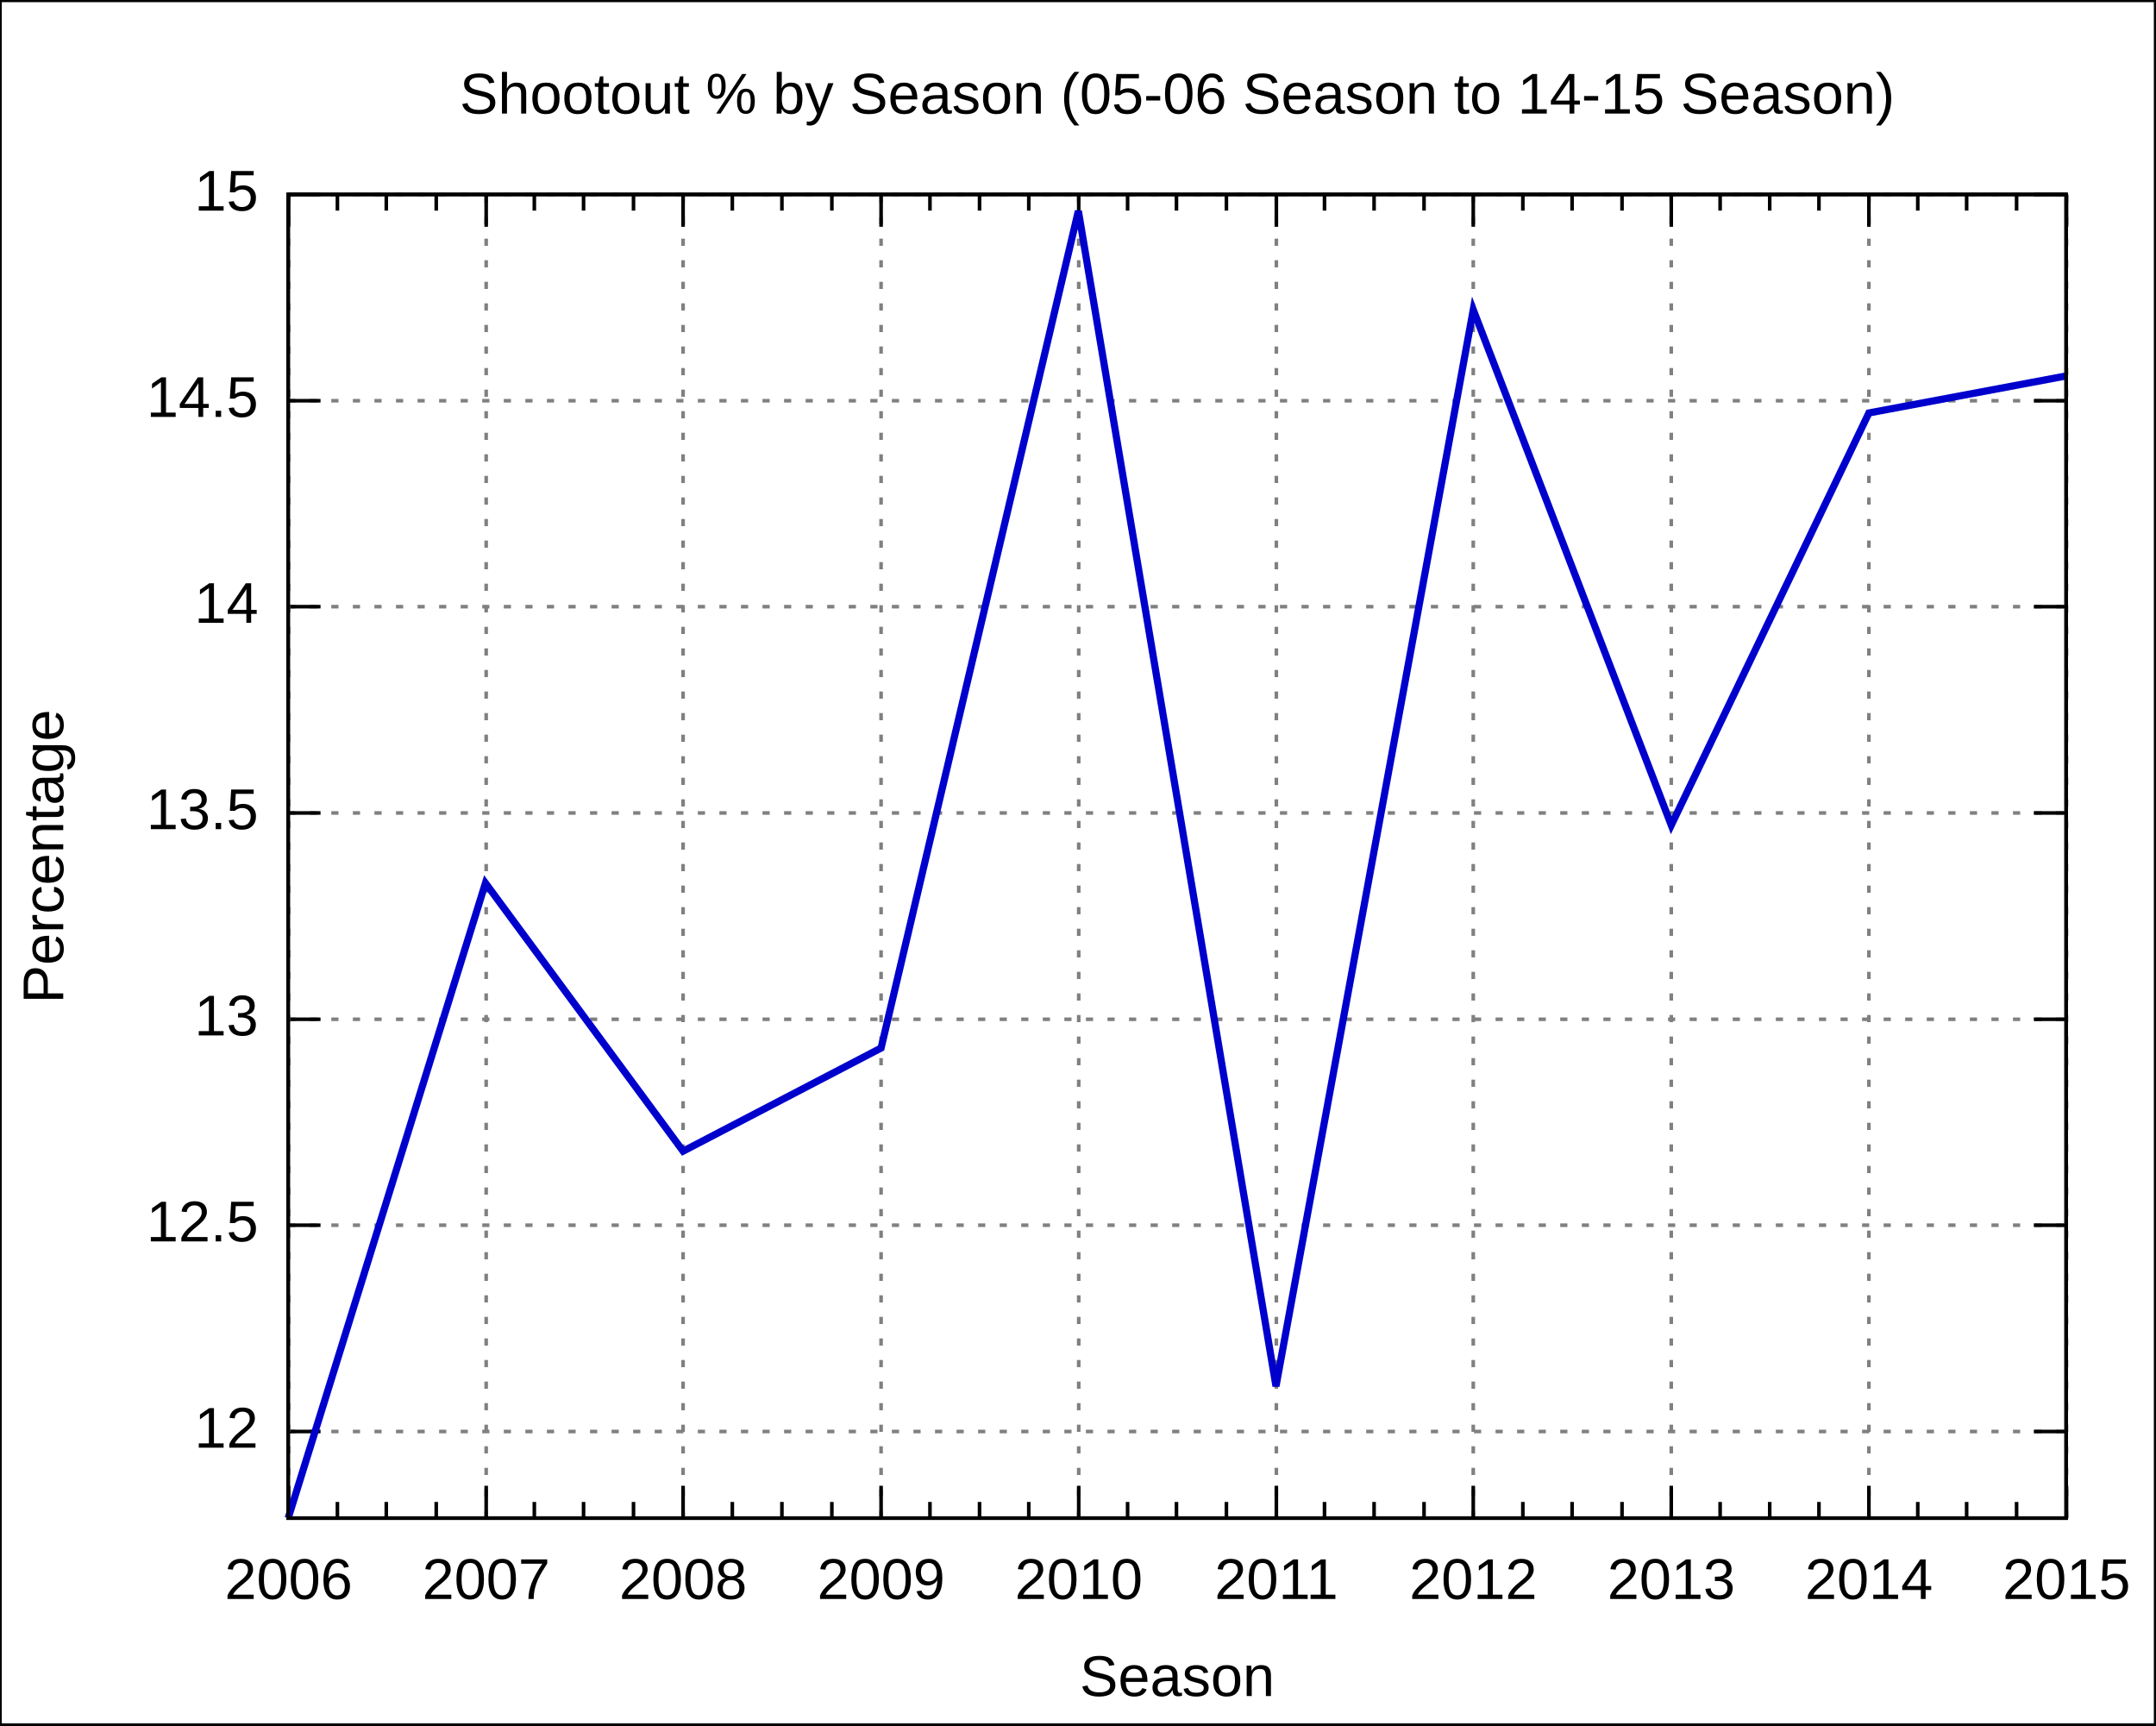
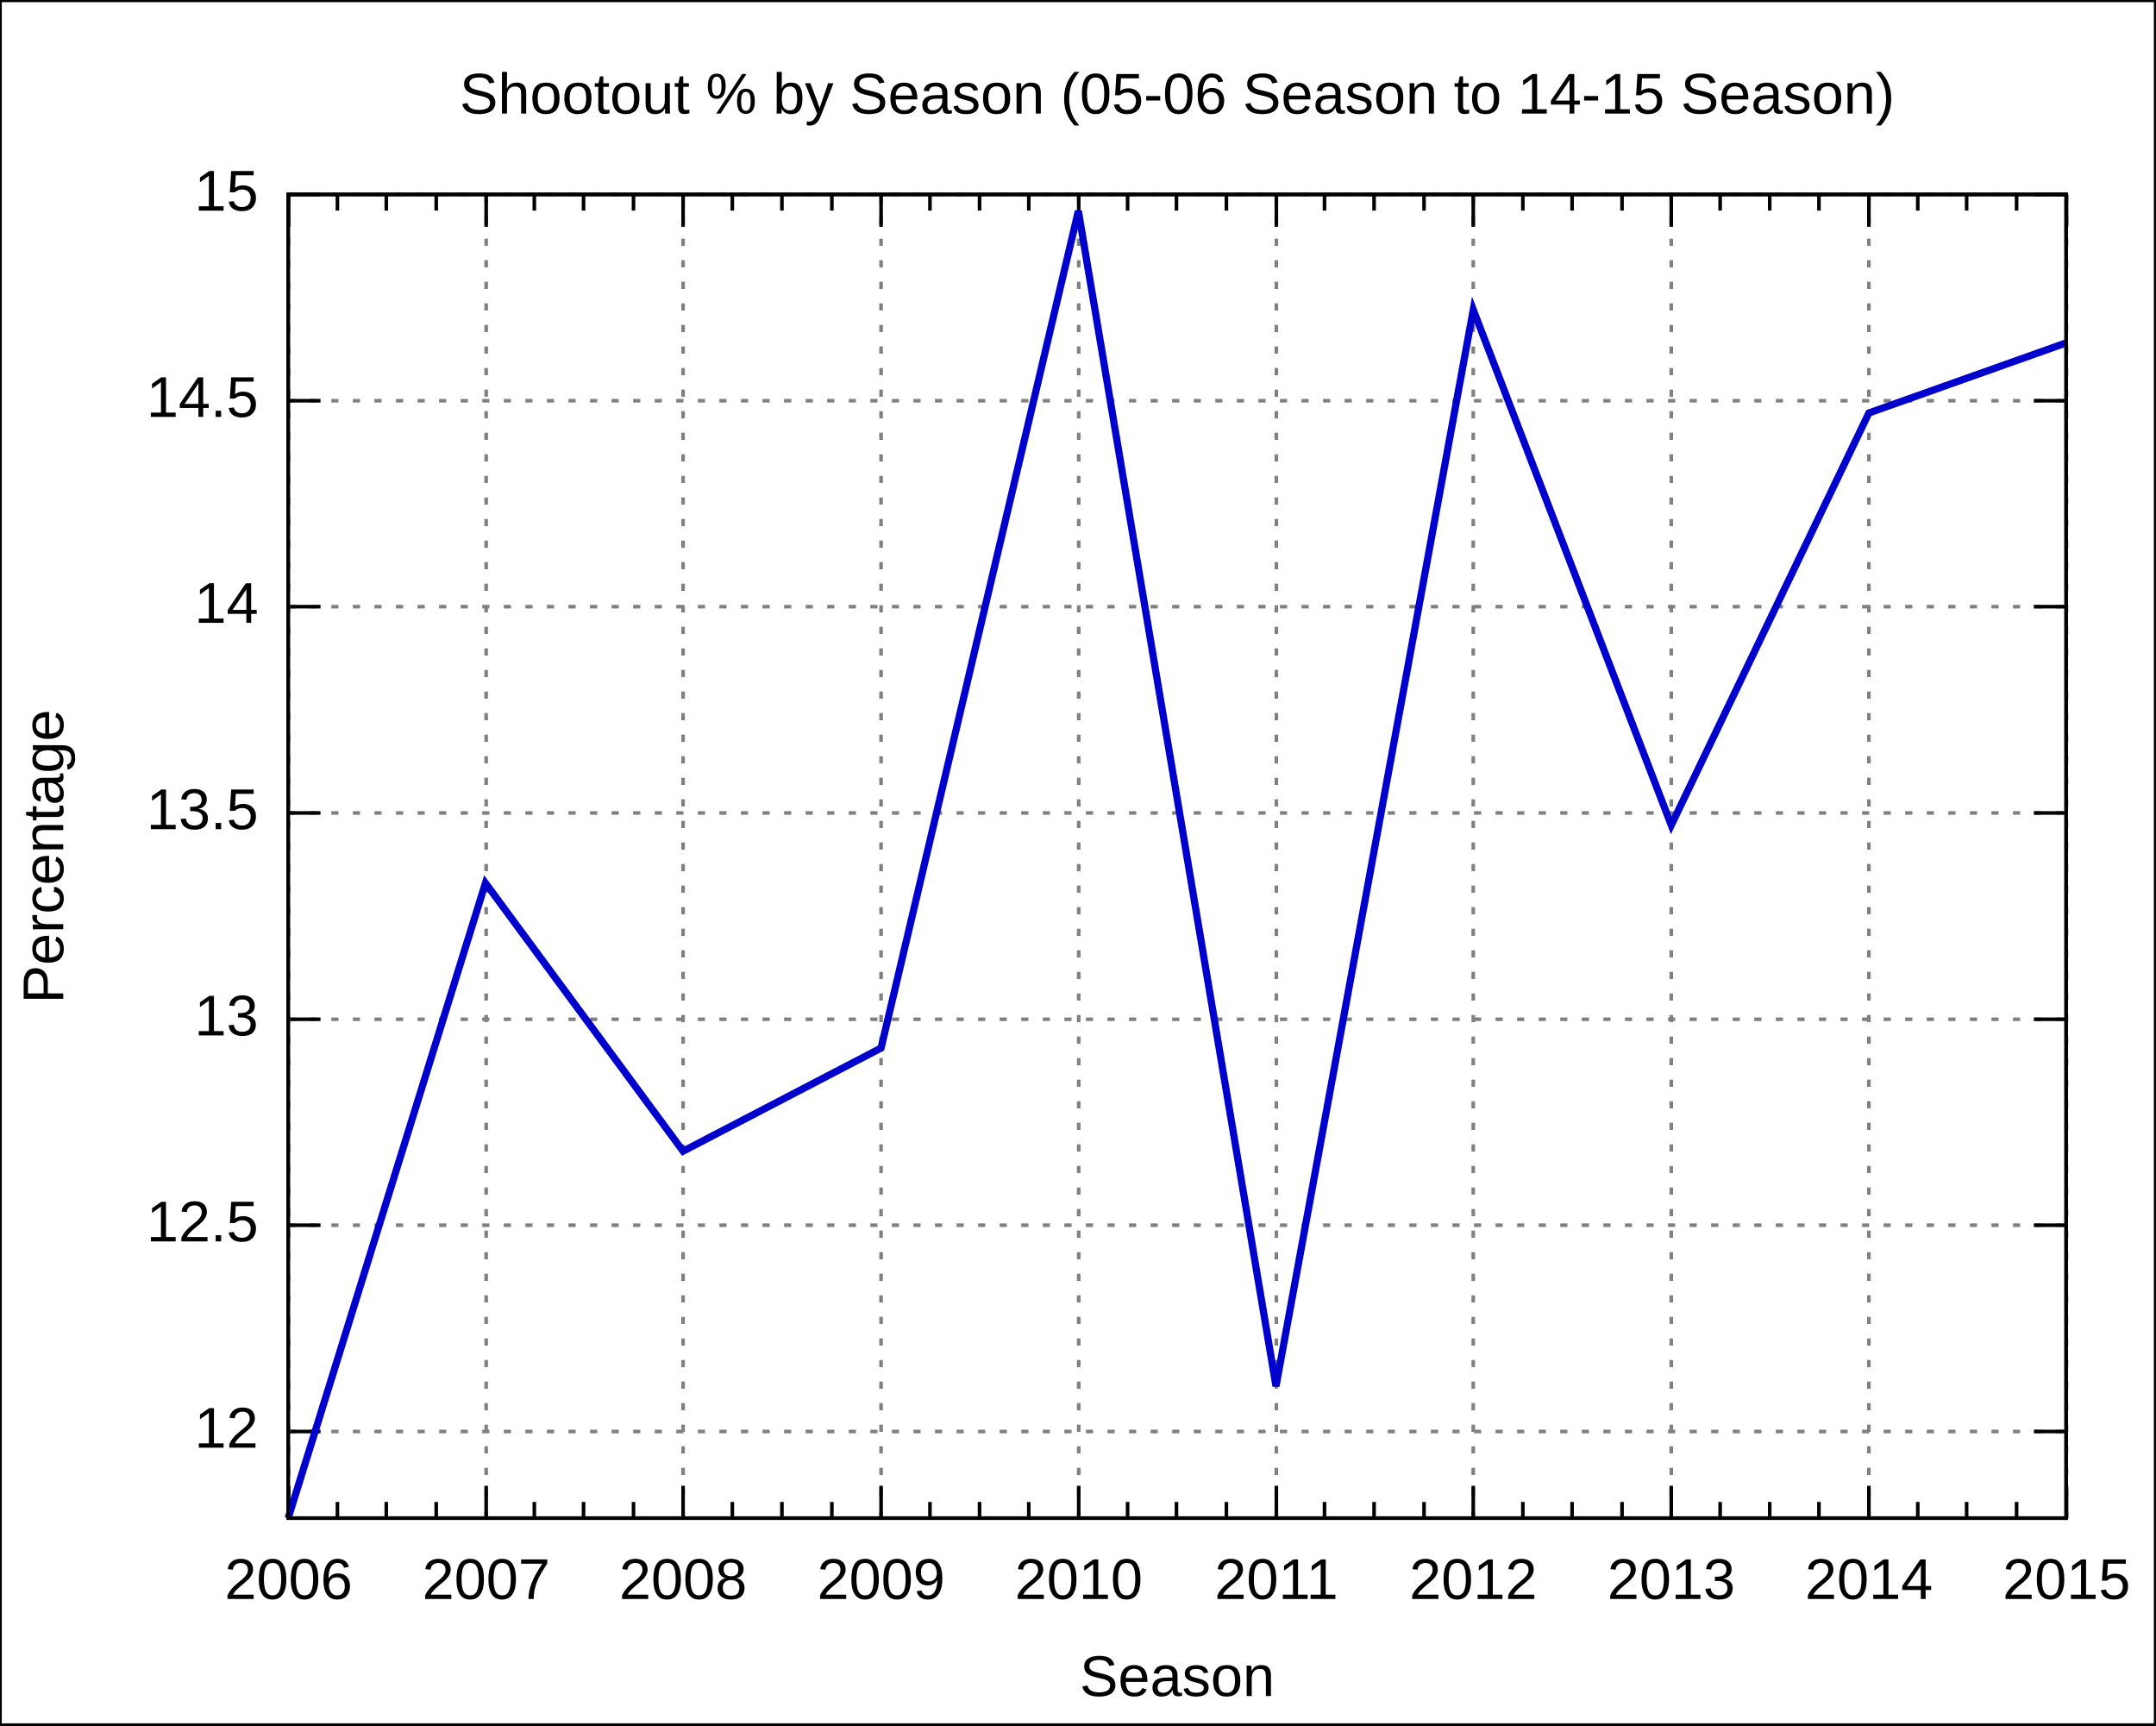
<svg xmlns="http://www.w3.org/2000/svg" xmlns:xlink="http://www.w3.org/1999/xlink" width="600" height="480" viewBox="0 0 600 480">
  <g id="gnuplot_canvas">
    <rect x="0" y="0" width="600" height="480" fill="none" />
    <defs>
      <circle id="gpDot" r="0.5" stroke-width="0.5" />
      <path id="gpPt0" stroke-width="0.222" stroke="currentColor" d="M-1,0 h2 M0,-1 v2" />
      <path id="gpPt1" stroke-width="0.222" stroke="currentColor" d="M-1,-1 L1,1 M1,-1 L-1,1" />
      <path id="gpPt2" stroke-width="0.222" stroke="currentColor" d="M-1,0 L1,0 M0,-1 L0,1 M-1,-1 L1,1 M-1,1 L1,-1" />
      <rect id="gpPt3" stroke-width="0.222" stroke="currentColor" x="-1" y="-1" width="2" height="2" />
      <rect id="gpPt4" stroke-width="0.222" stroke="currentColor" fill="currentColor" x="-1" y="-1" width="2" height="2" />
      <circle id="gpPt5" stroke-width="0.222" stroke="currentColor" cx="0" cy="0" r="1" />
      <use xlink:href="#gpPt5" id="gpPt6" fill="currentColor" stroke="none" />
      <path id="gpPt7" stroke-width="0.222" stroke="currentColor" d="M0,-1.33 L-1.33,0.67 L1.33,0.67 z" />
      <use xlink:href="#gpPt7" id="gpPt8" fill="currentColor" stroke="none" />
      <use xlink:href="#gpPt7" id="gpPt9" stroke="currentColor" transform="rotate(180)" />
      <use xlink:href="#gpPt9" id="gpPt10" fill="currentColor" stroke="none" />
      <use xlink:href="#gpPt3" id="gpPt11" stroke="currentColor" transform="rotate(45)" />
      <use xlink:href="#gpPt11" id="gpPt12" fill="currentColor" stroke="none" />
    </defs>
    <g style="fill:none; color:white; stroke:currentColor; stroke-width:1.00; stroke-linecap:butt; stroke-linejoin:miter">
</g>
    <g style="fill:none; color:black; stroke:currentColor; stroke-width:1.00; stroke-linecap:butt; stroke-linejoin:miter">
      <g style="stroke:none; shape-rendering:crispEdges">
        <polygon fill="rgb(255, 255, 255)" points="0.0,480.0 599.9,480.0 599.9,0.1 0.0,0.1 " />
      </g>
      <path stroke="black" d="M0.0,480.0 L0.0,0.1 L599.9,0.1 L599.9,480.0 L0.0,480.0  " />
    </g>
    <g style="fill:none; color:gray; stroke:currentColor; stroke-width:1.00; stroke-linecap:butt; stroke-linejoin:miter">
      <path stroke="gray" stroke-dasharray=" 2,4" class="gridline" d="M80.2,398.3 L575.0,398.3  " />
    </g>
    <g style="fill:none; color:black; stroke:currentColor; stroke-width:1.00; stroke-linecap:butt; stroke-linejoin:miter">
      <path stroke="black" d="M80.2,398.3 L89.2,398.3 M575.0,398.3 L566.0,398.3  " />
      <g transform="translate(71.9,402.8)" style="stroke:none; fill:black; font-family:Arial; font-size:12.00pt; text-anchor:end">
        <text> 12</text>
      </g>
    </g>
    <g style="fill:none; color:gray; stroke:currentColor; stroke-width:1.00; stroke-linecap:butt; stroke-linejoin:miter">
      <path stroke="gray" stroke-dasharray=" 2,4" class="gridline" d="M80.2,340.9 L575.0,340.9  " />
    </g>
    <g style="fill:none; color:black; stroke:currentColor; stroke-width:1.00; stroke-linecap:butt; stroke-linejoin:miter">
      <path stroke="black" d="M80.2,340.9 L89.2,340.9 M575.0,340.9 L566.0,340.9  " />
      <g transform="translate(71.9,345.4)" style="stroke:none; fill:black; font-family:Arial; font-size:12.00pt; text-anchor:end">
        <text> 12.5</text>
      </g>
    </g>
    <g style="fill:none; color:gray; stroke:currentColor; stroke-width:1.00; stroke-linecap:butt; stroke-linejoin:miter">
      <path stroke="gray" stroke-dasharray=" 2,4" class="gridline" d="M80.2,283.6 L575.0,283.6  " />
    </g>
    <g style="fill:none; color:black; stroke:currentColor; stroke-width:1.00; stroke-linecap:butt; stroke-linejoin:miter">
      <path stroke="black" d="M80.2,283.6 L89.2,283.6 M575.0,283.6 L566.0,283.6  " />
      <g transform="translate(71.9,288.1)" style="stroke:none; fill:black; font-family:Arial; font-size:12.00pt; text-anchor:end">
        <text> 13</text>
      </g>
    </g>
    <g style="fill:none; color:gray; stroke:currentColor; stroke-width:1.00; stroke-linecap:butt; stroke-linejoin:miter">
      <path stroke="gray" stroke-dasharray=" 2,4" class="gridline" d="M80.2,226.2 L575.0,226.2  " />
    </g>
    <g style="fill:none; color:black; stroke:currentColor; stroke-width:1.00; stroke-linecap:butt; stroke-linejoin:miter">
      <path stroke="black" d="M80.2,226.2 L89.2,226.2 M575.0,226.2 L566.0,226.2  " />
      <g transform="translate(71.9,230.7)" style="stroke:none; fill:black; font-family:Arial; font-size:12.00pt; text-anchor:end">
        <text> 13.5</text>
      </g>
    </g>
    <g style="fill:none; color:gray; stroke:currentColor; stroke-width:1.00; stroke-linecap:butt; stroke-linejoin:miter">
      <path stroke="gray" stroke-dasharray=" 2,4" class="gridline" d="M80.2,168.8 L575.0,168.8  " />
    </g>
    <g style="fill:none; color:black; stroke:currentColor; stroke-width:1.00; stroke-linecap:butt; stroke-linejoin:miter">
      <path stroke="black" d="M80.2,168.8 L89.2,168.8 M575.0,168.8 L566.0,168.8  " />
      <g transform="translate(71.9,173.3)" style="stroke:none; fill:black; font-family:Arial; font-size:12.00pt; text-anchor:end">
        <text> 14</text>
      </g>
    </g>
    <g style="fill:none; color:gray; stroke:currentColor; stroke-width:1.00; stroke-linecap:butt; stroke-linejoin:miter">
      <path stroke="gray" stroke-dasharray=" 2,4" class="gridline" d="M80.2,111.5 L575.0,111.5  " />
    </g>
    <g style="fill:none; color:black; stroke:currentColor; stroke-width:1.00; stroke-linecap:butt; stroke-linejoin:miter">
      <path stroke="black" d="M80.2,111.5 L89.2,111.5 M575.0,111.5 L566.0,111.5  " />
      <g transform="translate(71.9,116.0)" style="stroke:none; fill:black; font-family:Arial; font-size:12.00pt; text-anchor:end">
        <text> 14.5</text>
      </g>
    </g>
    <g style="fill:none; color:gray; stroke:currentColor; stroke-width:1.00; stroke-linecap:butt; stroke-linejoin:miter">
      <path stroke="gray" stroke-dasharray=" 2,4" class="gridline" d="M80.2,54.1 L575.0,54.1  " />
    </g>
    <g style="fill:none; color:black; stroke:currentColor; stroke-width:1.00; stroke-linecap:butt; stroke-linejoin:miter">
      <path stroke="black" d="M80.2,54.1 L89.2,54.1 M575.0,54.1 L566.0,54.1  " />
      <g transform="translate(71.9,58.6)" style="stroke:none; fill:black; font-family:Arial; font-size:12.00pt; text-anchor:end">
        <text> 15</text>
      </g>
    </g>
    <g style="fill:none; color:gray; stroke:currentColor; stroke-width:1.00; stroke-linecap:butt; stroke-linejoin:miter">
      <path stroke="gray" stroke-dasharray=" 2,4" class="gridline" d="M80.3,422.4 L80.3,54.1  " />
    </g>
    <g style="fill:none; color:black; stroke:currentColor; stroke-width:1.00; stroke-linecap:butt; stroke-linejoin:miter">
      <path stroke="black" d="M80.3,422.4 L80.3,413.4 M80.3,54.1 L80.3,63.1  " />
      <g transform="translate(80.3,444.9)" style="stroke:none; fill:black; font-family:Arial; font-size:12.00pt; text-anchor:middle">
        <text>2006</text>
      </g>
      <path stroke="black" d="M93.9,422.4 L93.9,417.9 M93.9,54.1 L93.9,58.6 M107.5,422.4 L107.5,417.9 M107.5,54.1 L107.5,58.6    M121.4,422.4 L121.4,417.9 M121.4,54.1 L121.4,58.6  " />
    </g>
    <g style="fill:none; color:gray; stroke:currentColor; stroke-width:1.00; stroke-linecap:butt; stroke-linejoin:miter">
      <path stroke="gray" stroke-dasharray=" 2,4" class="gridline" d="M135.3,422.4 L135.3,54.1  " />
    </g>
    <g style="fill:none; color:black; stroke:currentColor; stroke-width:1.00; stroke-linecap:butt; stroke-linejoin:miter">
      <path stroke="black" d="M135.3,422.4 L135.3,413.4 M135.3,54.1 L135.3,63.1  " />
      <g transform="translate(135.3,444.9)" style="stroke:none; fill:black; font-family:Arial; font-size:12.00pt; text-anchor:middle">
        <text>2007</text>
      </g>
      <path stroke="black" d="M148.7,422.4 L148.7,417.9 M148.7,54.1 L148.7,58.6 M162.4,422.4 L162.4,417.9 M162.4,54.1 L162.4,58.6    M176.3,422.4 L176.3,417.9 M176.3,54.1 L176.3,58.6  " />
    </g>
    <g style="fill:none; color:gray; stroke:currentColor; stroke-width:1.00; stroke-linecap:butt; stroke-linejoin:miter">
      <path stroke="gray" stroke-dasharray=" 2,4" class="gridline" d="M190.1,422.4 L190.1,54.1  " />
    </g>
    <g style="fill:none; color:black; stroke:currentColor; stroke-width:1.00; stroke-linecap:butt; stroke-linejoin:miter">
      <path stroke="black" d="M190.1,422.4 L190.1,413.4 M190.1,54.1 L190.1,63.1  " />
      <g transform="translate(190.1,444.9)" style="stroke:none; fill:black; font-family:Arial; font-size:12.00pt; text-anchor:middle">
        <text>2008</text>
      </g>
      <path stroke="black" d="M203.8,422.4 L203.8,417.9 M203.8,54.1 L203.8,58.6 M217.6,422.4 L217.6,417.9 M217.6,54.1 L217.6,58.6    M231.5,422.4 L231.5,417.9 M231.5,54.1 L231.5,58.6  " />
    </g>
    <g style="fill:none; color:gray; stroke:currentColor; stroke-width:1.00; stroke-linecap:butt; stroke-linejoin:miter">
      <path stroke="gray" stroke-dasharray=" 2,4" class="gridline" d="M245.2,422.4 L245.2,54.1  " />
    </g>
    <g style="fill:none; color:black; stroke:currentColor; stroke-width:1.00; stroke-linecap:butt; stroke-linejoin:miter">
      <path stroke="black" d="M245.2,422.4 L245.2,413.4 M245.2,54.1 L245.2,63.1  " />
      <g transform="translate(245.2,444.9)" style="stroke:none; fill:black; font-family:Arial; font-size:12.00pt; text-anchor:middle">
        <text>2009</text>
      </g>
      <path stroke="black" d="M258.8,422.4 L258.8,417.9 M258.8,54.1 L258.8,58.6 M272.6,422.4 L272.6,417.9 M272.6,54.1 L272.6,58.6    M286.3,422.4 L286.3,417.9 M286.3,54.1 L286.3,58.6  " />
    </g>
    <g style="fill:none; color:gray; stroke:currentColor; stroke-width:1.00; stroke-linecap:butt; stroke-linejoin:miter">
      <path stroke="gray" stroke-dasharray=" 2,4" class="gridline" d="M300.2,422.4 L300.2,54.1  " />
    </g>
    <g style="fill:none; color:black; stroke:currentColor; stroke-width:1.00; stroke-linecap:butt; stroke-linejoin:miter">
      <path stroke="black" d="M300.2,422.4 L300.2,413.4 M300.2,54.1 L300.2,63.1  " />
      <g transform="translate(300.2,444.9)" style="stroke:none; fill:black; font-family:Arial; font-size:12.00pt; text-anchor:middle">
        <text>2010</text>
      </g>
      <path stroke="black" d="M313.8,422.4 L313.8,417.9 M313.8,54.1 L313.8,58.6 M327.4,422.4 L327.4,417.9 M327.4,54.1 L327.4,58.6    M341.3,422.4 L341.3,417.9 M341.3,54.1 L341.3,58.6  " />
    </g>
    <g style="fill:none; color:gray; stroke:currentColor; stroke-width:1.00; stroke-linecap:butt; stroke-linejoin:miter">
      <path stroke="gray" stroke-dasharray=" 2,4" class="gridline" d="M355.2,422.4 L355.2,54.1  " />
    </g>
    <g style="fill:none; color:black; stroke:currentColor; stroke-width:1.00; stroke-linecap:butt; stroke-linejoin:miter">
      <path stroke="black" d="M355.2,422.4 L355.2,413.4 M355.2,54.1 L355.2,63.1  " />
      <g transform="translate(355.2,444.9)" style="stroke:none; fill:black; font-family:Arial; font-size:12.00pt; text-anchor:middle">
        <text>2011</text>
      </g>
      <path stroke="black" d="M368.6,422.4 L368.6,417.9 M368.6,54.1 L368.6,58.6 M382.4,422.4 L382.4,417.9 M382.4,54.1 L382.4,58.6    M396.3,422.4 L396.3,417.9 M396.3,54.1 L396.3,58.6  " />
    </g>
    <g style="fill:none; color:gray; stroke:currentColor; stroke-width:1.00; stroke-linecap:butt; stroke-linejoin:miter">
      <path stroke="gray" stroke-dasharray=" 2,4" class="gridline" d="M410.0,422.4 L410.0,54.1  " />
    </g>
    <g style="fill:none; color:black; stroke:currentColor; stroke-width:1.00; stroke-linecap:butt; stroke-linejoin:miter">
      <path stroke="black" d="M410.0,422.4 L410.0,413.4 M410.0,54.1 L410.0,63.1  " />
      <g transform="translate(410.0,444.9)" style="stroke:none; fill:black; font-family:Arial; font-size:12.00pt; text-anchor:middle">
        <text>2012</text>
      </g>
      <path stroke="black" d="M423.8,422.4 L423.8,417.9 M423.8,54.1 L423.8,58.6 M437.5,422.4 L437.5,417.9 M437.5,54.1 L437.5,58.6    M451.4,422.4 L451.4,417.9 M451.4,54.1 L451.4,58.6  " />
    </g>
    <g style="fill:none; color:gray; stroke:currentColor; stroke-width:1.00; stroke-linecap:butt; stroke-linejoin:miter">
      <path stroke="gray" stroke-dasharray=" 2,4" class="gridline" d="M465.1,422.4 L465.1,54.1  " />
    </g>
    <g style="fill:none; color:black; stroke:currentColor; stroke-width:1.00; stroke-linecap:butt; stroke-linejoin:miter">
      <path stroke="black" d="M465.1,422.4 L465.1,413.4 M465.1,54.1 L465.1,63.1  " />
      <g transform="translate(465.1,444.9)" style="stroke:none; fill:black; font-family:Arial; font-size:12.00pt; text-anchor:middle">
        <text>2013</text>
      </g>
      <path stroke="black" d="M478.7,422.4 L478.7,417.9 M478.7,54.1 L478.7,58.6 M492.5,422.4 L492.5,417.9 M492.5,54.1 L492.5,58.6    M506.2,422.4 L506.2,417.9 M506.2,54.1 L506.2,58.6  " />
    </g>
    <g style="fill:none; color:gray; stroke:currentColor; stroke-width:1.00; stroke-linecap:butt; stroke-linejoin:miter">
      <path stroke="gray" stroke-dasharray=" 2,4" class="gridline" d="M520.1,422.4 L520.1,63.1 L520.1,54.1  " />
    </g>
    <g style="fill:none; color:black; stroke:currentColor; stroke-width:1.00; stroke-linecap:butt; stroke-linejoin:miter">
      <path stroke="black" d="M520.1,422.4 L520.1,413.4 M520.1,54.1 L520.1,63.1  " />
      <g transform="translate(520.1,444.9)" style="stroke:none; fill:black; font-family:Arial; font-size:12.00pt; text-anchor:middle">
        <text>2014</text>
      </g>
      <path stroke="black" d="M533.7,422.4 L533.7,417.9 M533.7,54.1 L533.7,58.6 M547.3,422.4 L547.3,417.9 M547.3,54.1 L547.3,58.6    M561.2,422.4 L561.2,417.9 M561.2,54.1 L561.2,58.6  " />
    </g>
    <g style="fill:none; color:gray; stroke:currentColor; stroke-width:1.00; stroke-linecap:butt; stroke-linejoin:miter">
      <path stroke="gray" stroke-dasharray=" 2,4" class="gridline" d="M575.1,422.4 L575.1,54.1  " />
    </g>
    <g style="fill:none; color:black; stroke:currentColor; stroke-width:1.00; stroke-linecap:butt; stroke-linejoin:miter">
      <path stroke="black" d="M575.1,422.4 L575.1,413.4 M575.1,54.1 L575.1,63.1  " />
      <g transform="translate(575.1,444.9)" style="stroke:none; fill:black; font-family:Arial; font-size:12.00pt; text-anchor:middle">
        <text>2015</text>
      </g>
      <path stroke="black" d="M80.2,54.1 L80.2,422.4 L575.0,422.4 L575.0,54.1 L80.2,54.1 Z  " />
      <g transform="translate(17.6,238.3) rotate(270)" style="stroke:none; fill:black; font-family:Arial; font-size:12.00pt; text-anchor:middle">
        <text>Percentage</text>
      </g>
      <g transform="translate(327.6,471.9)" style="stroke:none; fill:black; font-family:Arial; font-size:12.00pt; text-anchor:middle">
        <text>Season</text>
      </g>
      <g transform="translate(327.6,31.6)" style="stroke:none; fill:black; font-family:Arial; font-size:12.00pt; text-anchor:middle">
        <text>Shootout % by Season (05-06 Season to 14-15 Season)</text>
      </g>
    </g>
    <g id="gnuplot_plot_1">
      <g style="fill:none; color:white; stroke:black; stroke-width:2.00; stroke-linecap:butt; stroke-linejoin:miter">
</g>
      <g style="fill:none; color:red; stroke:currentColor; stroke-width:2.00; stroke-linecap:butt; stroke-linejoin:miter">
-         <path stroke="rgb(  0,   0, 205)" d="M575.0,104.6 L520.1,114.9 L465.1,229.6 L410.0,86.2 L355.1,385.7 L300.1,58.7 L245.2,291.6 L190.1,320.3    L135.1,245.7 L80.2,422.4  " />
+         <path stroke="rgb(  0,   0, 205)" d="M575.0,95.4 L520.1,114.9 L465.1,229.6 L410.0,86.2 L355.1,385.7 L300.1,58.7 L245.2,291.6 L190.1,320.3    L135.1,245.7 L80.2,422.4  " />
      </g>
    </g>
    <g style="fill:none; color:white; stroke:rgb(  0,   0, 205); stroke-width:1.00; stroke-linecap:butt; stroke-linejoin:miter">
</g>
    <g style="fill:none; color:black; stroke:currentColor; stroke-width:1.00; stroke-linecap:butt; stroke-linejoin:miter">
      <path stroke="black" d="M80.2,54.1 L80.2,422.4 L575.0,422.4 L575.0,54.1 L80.2,54.1 Z  " />
    </g>
  </g>
</svg>
